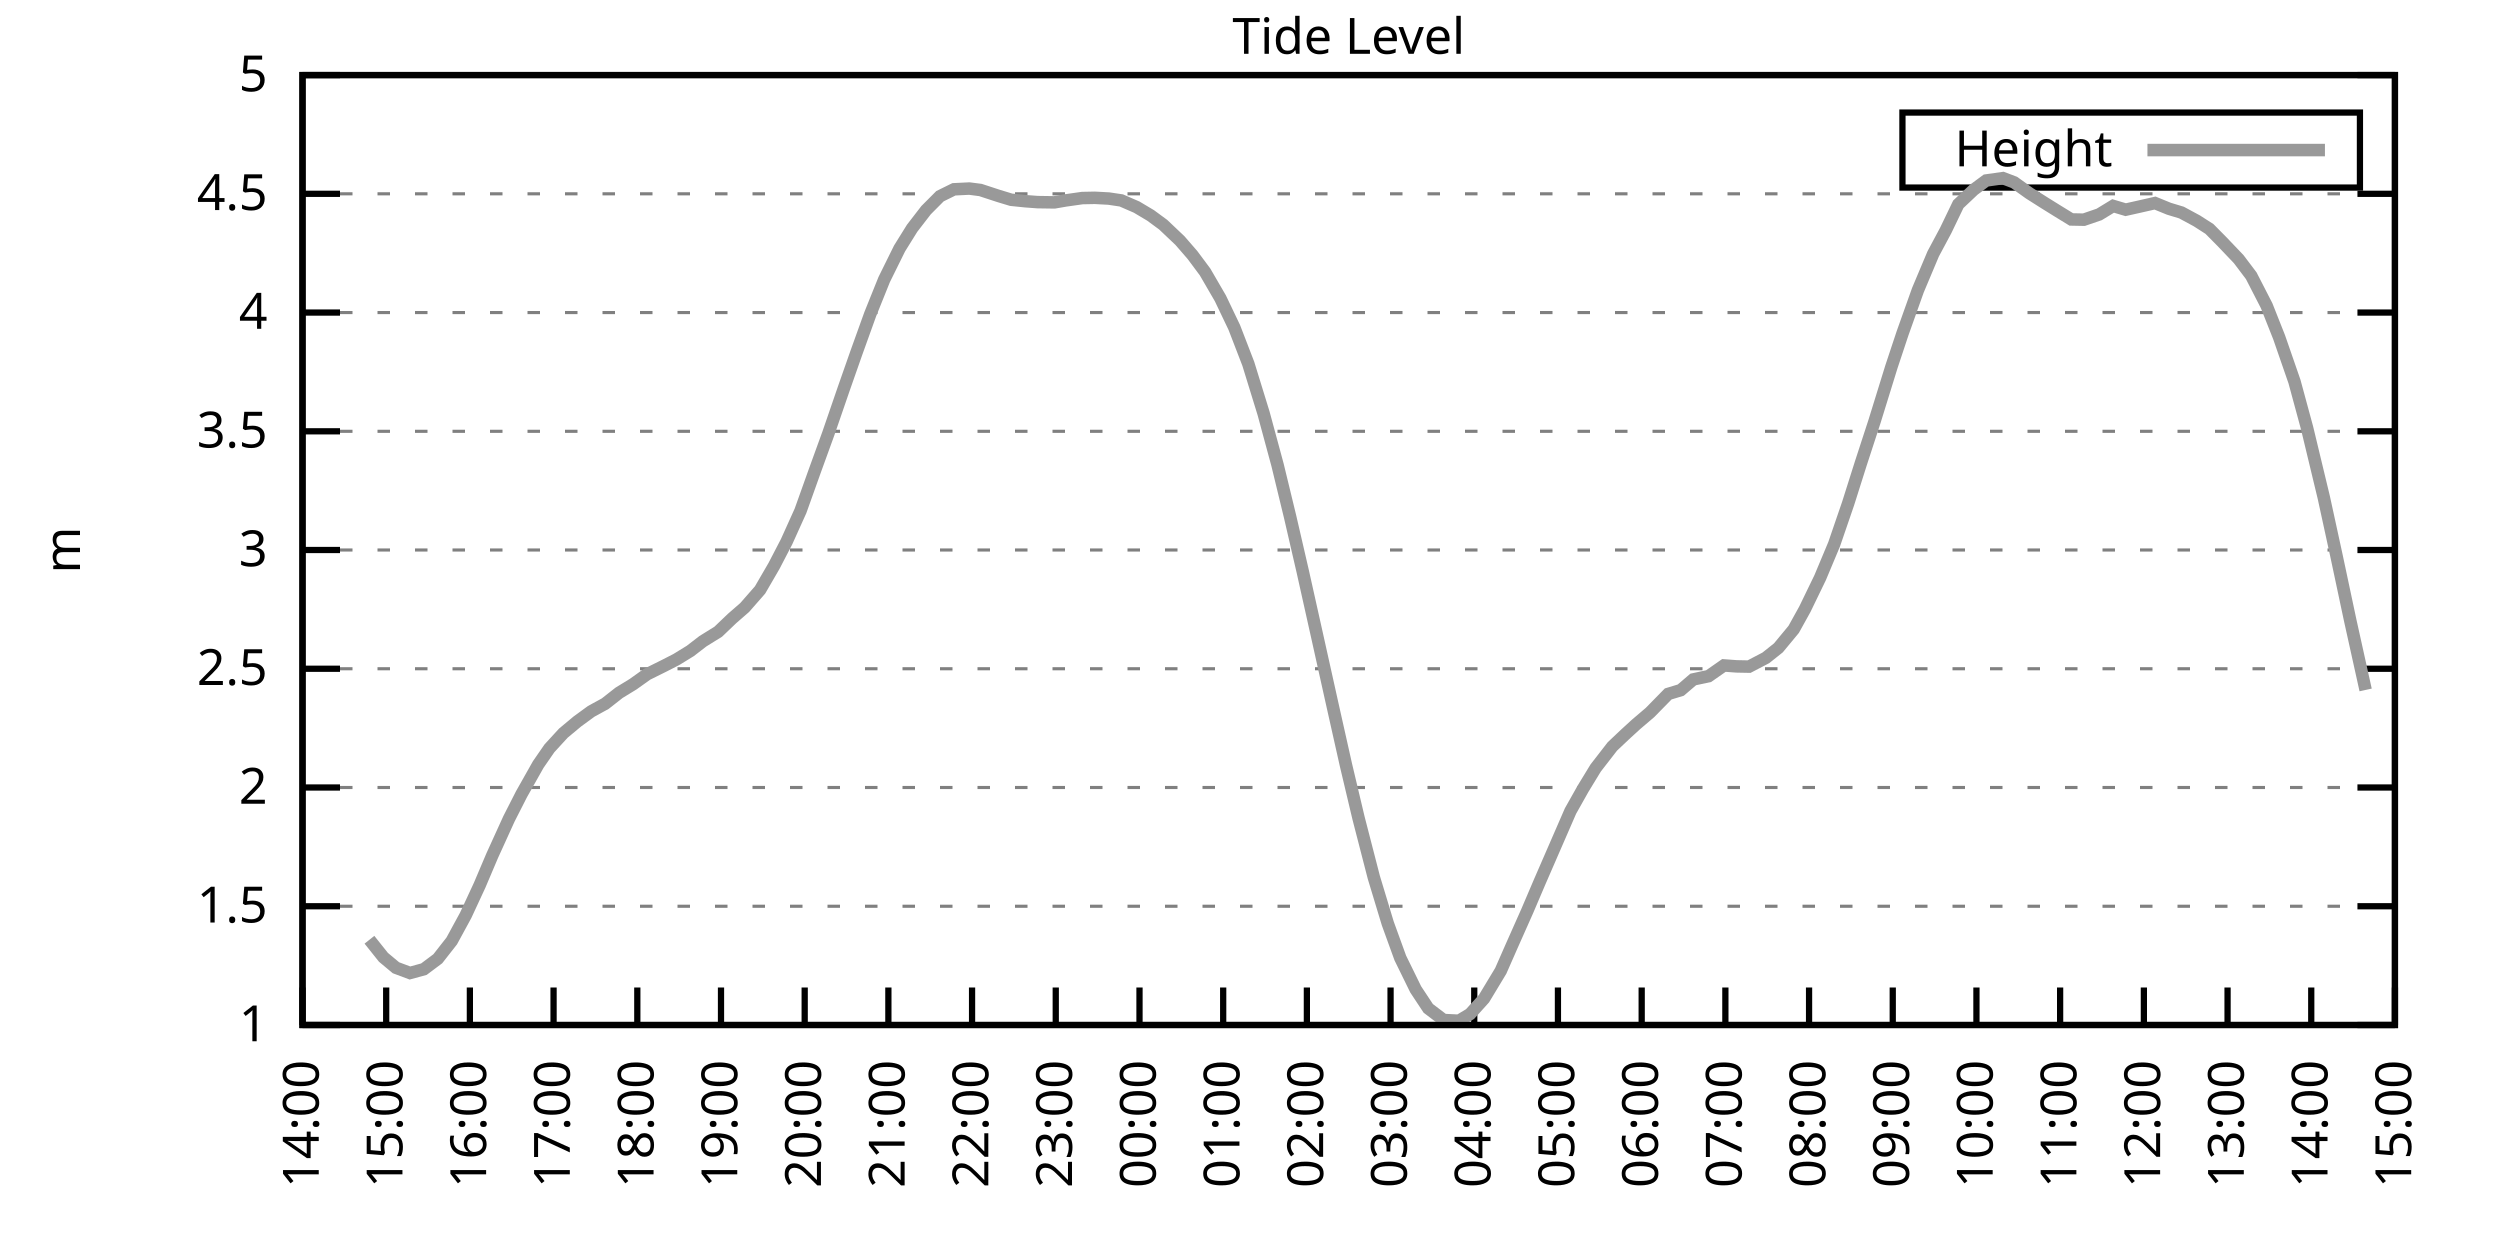
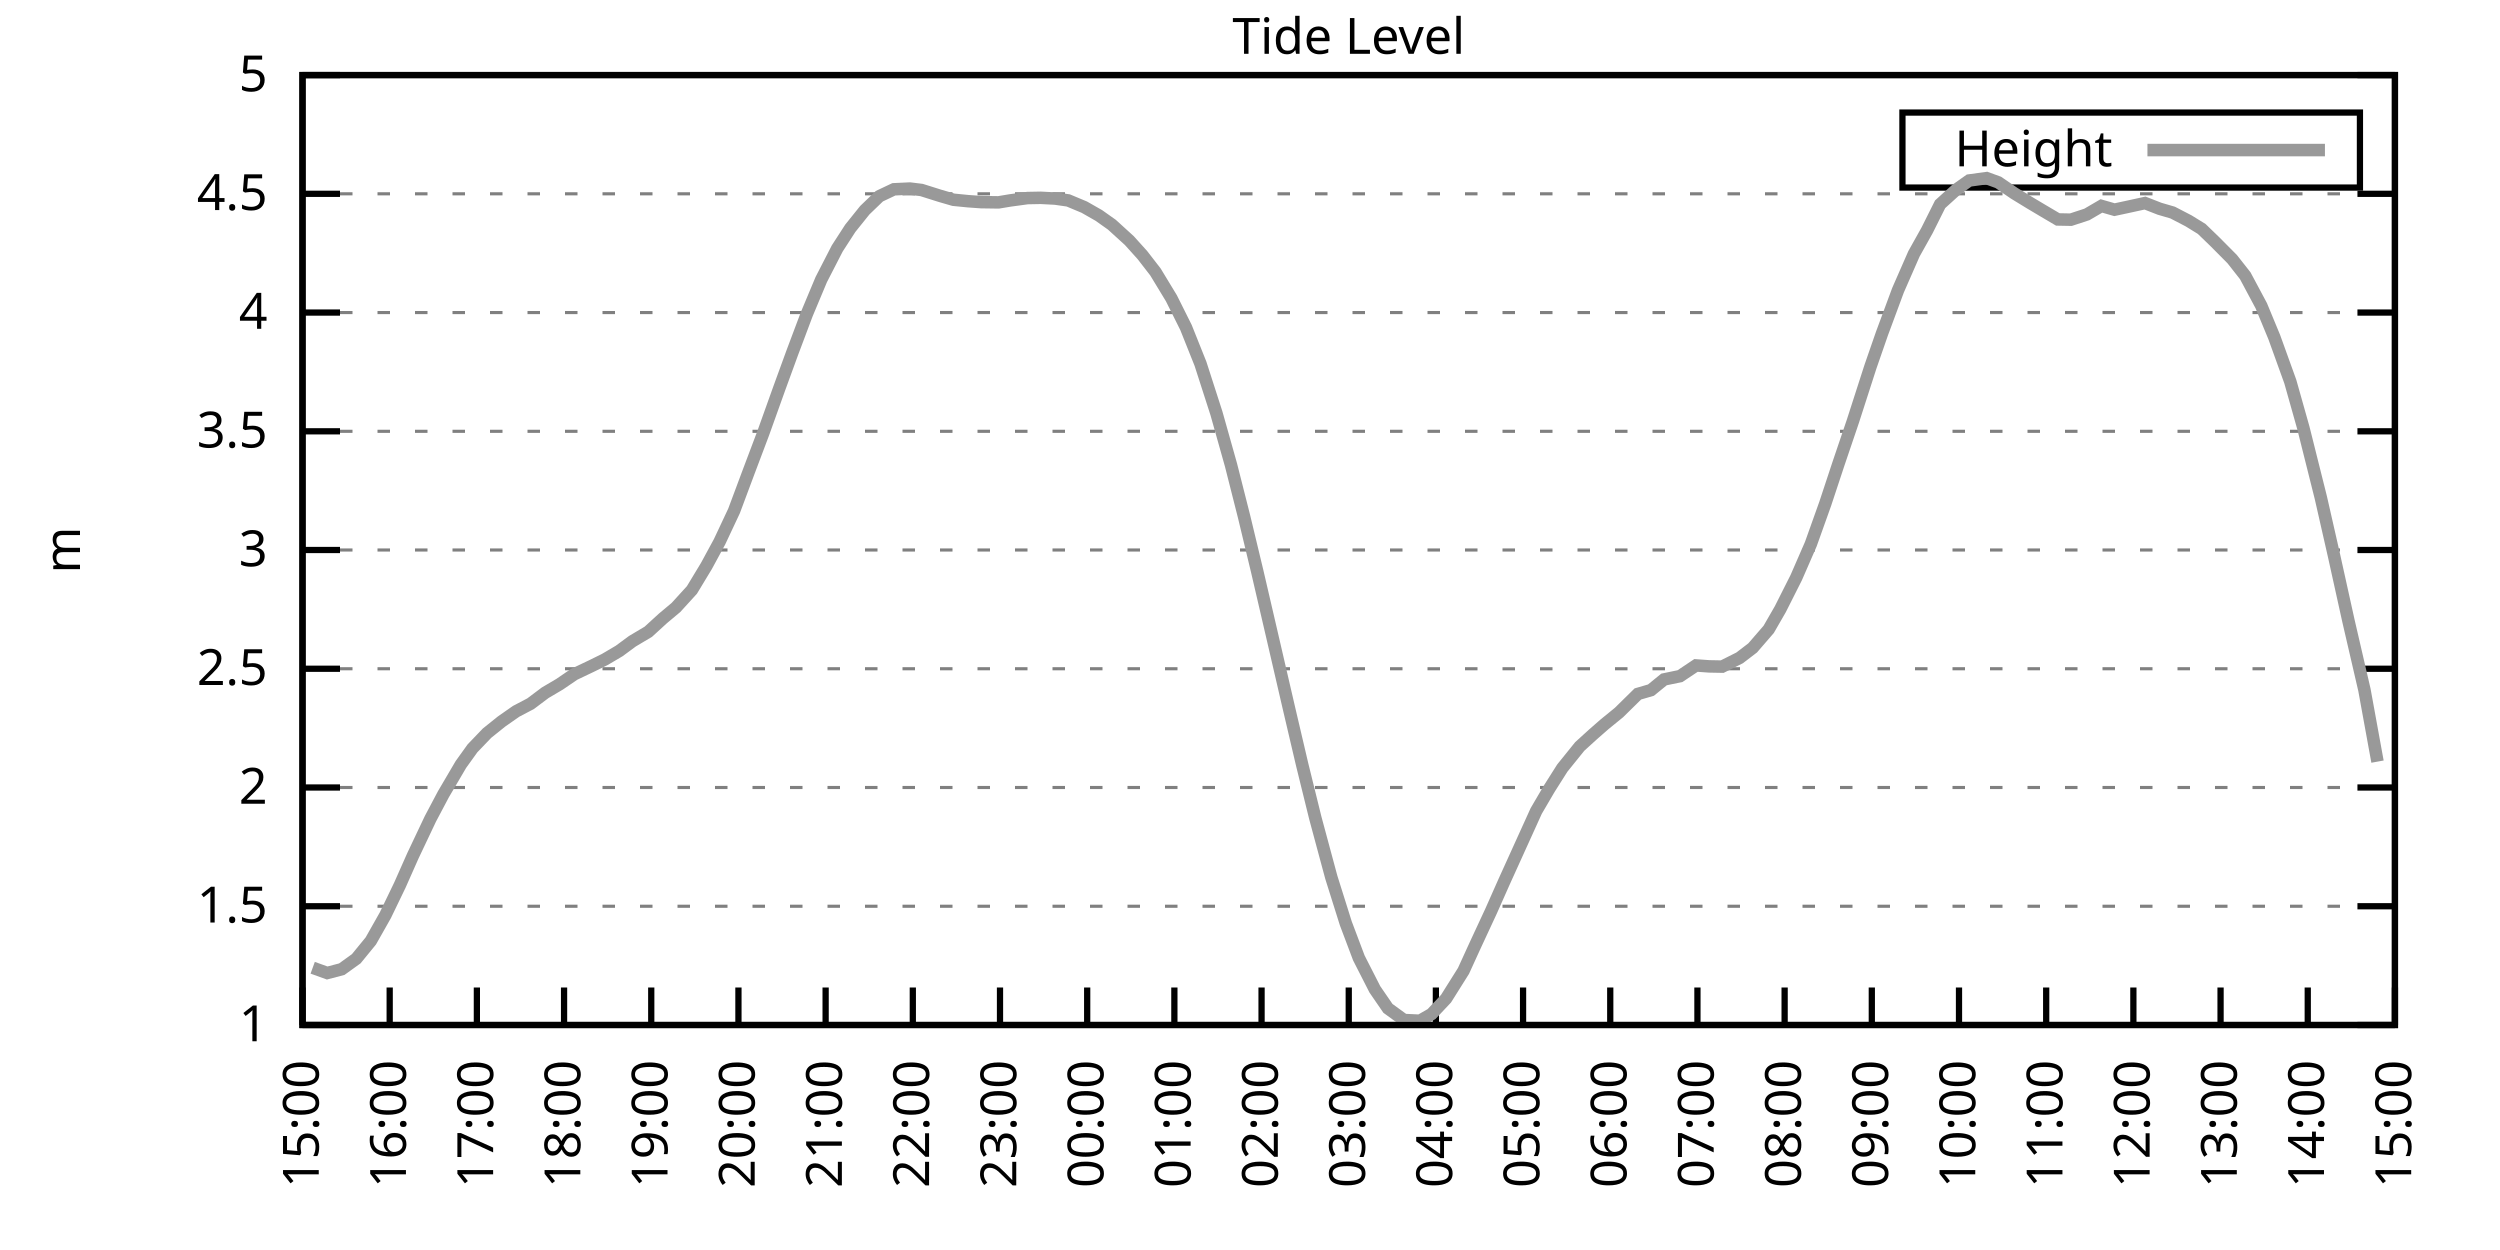
<svg xmlns="http://www.w3.org/2000/svg" xmlns:xlink="http://www.w3.org/1999/xlink" width="400" height="200" viewBox="0 0 400 200">
  <g id="gnuplot_canvas">
    <rect x="0" y="0" width="400" height="200" fill="none" />
    <defs>
      <circle id="gpDot" r="0.5" stroke-width="0.5" stroke="currentColor" />
      <path id="gpPt0" stroke-width="0.333" stroke="currentColor" d="M-1,0 h2 M0,-1 v2" />
      <path id="gpPt1" stroke-width="0.333" stroke="currentColor" d="M-1,-1 L1,1 M1,-1 L-1,1" />
      <path id="gpPt2" stroke-width="0.333" stroke="currentColor" d="M-1,0 L1,0 M0,-1 L0,1 M-1,-1 L1,1 M-1,1 L1,-1" />
      <rect id="gpPt3" stroke-width="0.333" stroke="currentColor" x="-1" y="-1" width="2" height="2" />
      <rect id="gpPt4" stroke-width="0.333" stroke="currentColor" fill="currentColor" x="-1" y="-1" width="2" height="2" />
      <circle id="gpPt5" stroke-width="0.333" stroke="currentColor" cx="0" cy="0" r="1" />
      <use xlink:href="#gpPt5" id="gpPt6" fill="currentColor" stroke="none" />
      <path id="gpPt7" stroke-width="0.333" stroke="currentColor" d="M0,-1.33 L-1.33,0.67 L1.33,0.67 z" />
      <use xlink:href="#gpPt7" id="gpPt8" fill="currentColor" stroke="none" />
      <use xlink:href="#gpPt7" id="gpPt9" stroke="currentColor" transform="rotate(180)" />
      <use xlink:href="#gpPt9" id="gpPt10" fill="currentColor" stroke="none" />
      <use xlink:href="#gpPt3" id="gpPt11" stroke="currentColor" transform="rotate(45)" />
      <use xlink:href="#gpPt11" id="gpPt12" fill="currentColor" stroke="none" />
      <path id="gpPt13" stroke-width="0.333" stroke="currentColor" d="M0,1.330 L1.265,0.411 L0.782,-1.067 L-0.782,-1.076 L-1.265,0.411 z" />
      <use xlink:href="#gpPt13" id="gpPt14" fill="currentColor" stroke="none" />
      <filter id="textbox" filterUnits="objectBoundingBox" x="0" y="0" height="1" width="1">
        <feFlood flood-color="white" flood-opacity="1" result="bgnd" />
        <feComposite in="SourceGraphic" in2="bgnd" operator="atop" />
      </filter>
      <filter id="greybox" filterUnits="objectBoundingBox" x="0" y="0" height="1" width="1">
        <feFlood flood-color="lightgrey" flood-opacity="1" result="grey" />
        <feComposite in="SourceGraphic" in2="grey" operator="atop" />
      </filter>
    </defs>
    <g fill="none" color="white" stroke="currentColor" stroke-width="1.00" stroke-linecap="butt" stroke-linejoin="miter">
</g>
    <g fill="none" color="black" stroke="currentColor" stroke-width="1.00" stroke-linecap="butt" stroke-linejoin="miter">
      <g stroke="none" shape-rendering="crispEdges">
        <polygon fill="rgb(255, 255, 255)" points="48.40,164.00 383.18,164.00 383.18,12.02 48.40,12.02 " />
      </g>
    </g>
    <g fill="none" color="black" stroke="currentColor" stroke-width="1.00" stroke-linecap="butt" stroke-linejoin="miter">
</g>
    <g fill="none" color="black" stroke="black" stroke-width="0.50" stroke-linecap="butt" stroke-linejoin="miter">
</g>
    <g fill="none" color="gray" stroke="currentColor" stroke-width="0.50" stroke-linecap="butt" stroke-linejoin="miter">
      <path stroke="gray" stroke-dasharray="2,4" class="gridline" d="M48.40,164.00 L383.19,164.00  " />
    </g>
    <g fill="none" color="gray" stroke="gray" stroke-width="1.00" stroke-linecap="butt" stroke-linejoin="miter">
</g>
    <g fill="none" color="black" stroke="currentColor" stroke-width="1.00" stroke-linecap="butt" stroke-linejoin="miter">
      <path stroke="black" d="M48.40,164.00 L54.40,164.00 M383.19,164.00 L377.19,164.00  " />
      <g transform="translate(42.80,166.60)" stroke="none" fill="black" font-family="Sans" font-size="8.00" text-anchor="end">
        <text>
          <tspan font-family="Sans"> 1</tspan>
        </text>
      </g>
    </g>
    <g fill="none" color="black" stroke="currentColor" stroke-width="1.00" stroke-linecap="butt" stroke-linejoin="miter">
</g>
    <g fill="none" color="black" stroke="black" stroke-width="0.50" stroke-linecap="butt" stroke-linejoin="miter">
</g>
    <g fill="none" color="gray" stroke="currentColor" stroke-width="0.50" stroke-linecap="butt" stroke-linejoin="miter">
      <path stroke="gray" stroke-dasharray="2,4" class="gridline" d="M48.40,145.00 L383.19,145.00  " />
    </g>
    <g fill="none" color="gray" stroke="gray" stroke-width="1.00" stroke-linecap="butt" stroke-linejoin="miter">
</g>
    <g fill="none" color="black" stroke="currentColor" stroke-width="1.00" stroke-linecap="butt" stroke-linejoin="miter">
      <path stroke="black" d="M48.40,145.00 L54.40,145.00 M383.19,145.00 L377.19,145.00  " />
      <g transform="translate(42.80,147.60)" stroke="none" fill="black" font-family="Sans" font-size="8.00" text-anchor="end">
        <text>
          <tspan font-family="Sans"> 1.5</tspan>
        </text>
      </g>
    </g>
    <g fill="none" color="black" stroke="currentColor" stroke-width="1.00" stroke-linecap="butt" stroke-linejoin="miter">
</g>
    <g fill="none" color="black" stroke="black" stroke-width="0.50" stroke-linecap="butt" stroke-linejoin="miter">
</g>
    <g fill="none" color="gray" stroke="currentColor" stroke-width="0.50" stroke-linecap="butt" stroke-linejoin="miter">
      <path stroke="gray" stroke-dasharray="2,4" class="gridline" d="M48.40,126.00 L383.19,126.00  " />
    </g>
    <g fill="none" color="gray" stroke="gray" stroke-width="1.00" stroke-linecap="butt" stroke-linejoin="miter">
</g>
    <g fill="none" color="black" stroke="currentColor" stroke-width="1.00" stroke-linecap="butt" stroke-linejoin="miter">
      <path stroke="black" d="M48.40,126.00 L54.40,126.00 M383.19,126.00 L377.19,126.00  " />
      <g transform="translate(42.80,128.60)" stroke="none" fill="black" font-family="Sans" font-size="8.00" text-anchor="end">
        <text>
          <tspan font-family="Sans"> 2</tspan>
        </text>
      </g>
    </g>
    <g fill="none" color="black" stroke="currentColor" stroke-width="1.00" stroke-linecap="butt" stroke-linejoin="miter">
</g>
    <g fill="none" color="black" stroke="black" stroke-width="0.50" stroke-linecap="butt" stroke-linejoin="miter">
</g>
    <g fill="none" color="gray" stroke="currentColor" stroke-width="0.50" stroke-linecap="butt" stroke-linejoin="miter">
      <path stroke="gray" stroke-dasharray="2,4" class="gridline" d="M48.40,107.00 L383.19,107.00  " />
    </g>
    <g fill="none" color="gray" stroke="gray" stroke-width="1.00" stroke-linecap="butt" stroke-linejoin="miter">
</g>
    <g fill="none" color="black" stroke="currentColor" stroke-width="1.00" stroke-linecap="butt" stroke-linejoin="miter">
      <path stroke="black" d="M48.40,107.00 L54.40,107.00 M383.19,107.00 L377.19,107.00  " />
      <g transform="translate(42.80,109.60)" stroke="none" fill="black" font-family="Sans" font-size="8.00" text-anchor="end">
        <text>
          <tspan font-family="Sans"> 2.5</tspan>
        </text>
      </g>
    </g>
    <g fill="none" color="black" stroke="currentColor" stroke-width="1.00" stroke-linecap="butt" stroke-linejoin="miter">
</g>
    <g fill="none" color="black" stroke="black" stroke-width="0.50" stroke-linecap="butt" stroke-linejoin="miter">
</g>
    <g fill="none" color="gray" stroke="currentColor" stroke-width="0.50" stroke-linecap="butt" stroke-linejoin="miter">
      <path stroke="gray" stroke-dasharray="2,4" class="gridline" d="M48.40,88.00 L383.19,88.00  " />
    </g>
    <g fill="none" color="gray" stroke="gray" stroke-width="1.00" stroke-linecap="butt" stroke-linejoin="miter">
</g>
    <g fill="none" color="black" stroke="currentColor" stroke-width="1.00" stroke-linecap="butt" stroke-linejoin="miter">
      <path stroke="black" d="M48.40,88.00 L54.40,88.00 M383.19,88.00 L377.19,88.00  " />
      <g transform="translate(42.80,90.60)" stroke="none" fill="black" font-family="Sans" font-size="8.00" text-anchor="end">
        <text>
          <tspan font-family="Sans"> 3</tspan>
        </text>
      </g>
    </g>
    <g fill="none" color="black" stroke="currentColor" stroke-width="1.00" stroke-linecap="butt" stroke-linejoin="miter">
</g>
    <g fill="none" color="black" stroke="black" stroke-width="0.50" stroke-linecap="butt" stroke-linejoin="miter">
</g>
    <g fill="none" color="gray" stroke="currentColor" stroke-width="0.50" stroke-linecap="butt" stroke-linejoin="miter">
      <path stroke="gray" stroke-dasharray="2,4" class="gridline" d="M48.40,69.01 L383.19,69.01  " />
    </g>
    <g fill="none" color="gray" stroke="gray" stroke-width="1.00" stroke-linecap="butt" stroke-linejoin="miter">
</g>
    <g fill="none" color="black" stroke="currentColor" stroke-width="1.00" stroke-linecap="butt" stroke-linejoin="miter">
      <path stroke="black" d="M48.40,69.01 L54.40,69.01 M383.19,69.01 L377.19,69.01  " />
      <g transform="translate(42.80,71.61)" stroke="none" fill="black" font-family="Sans" font-size="8.00" text-anchor="end">
        <text>
          <tspan font-family="Sans"> 3.5</tspan>
        </text>
      </g>
    </g>
    <g fill="none" color="black" stroke="currentColor" stroke-width="1.00" stroke-linecap="butt" stroke-linejoin="miter">
</g>
    <g fill="none" color="black" stroke="black" stroke-width="0.50" stroke-linecap="butt" stroke-linejoin="miter">
</g>
    <g fill="none" color="gray" stroke="currentColor" stroke-width="0.50" stroke-linecap="butt" stroke-linejoin="miter">
      <path stroke="gray" stroke-dasharray="2,4" class="gridline" d="M48.40,50.01 L383.19,50.01  " />
    </g>
    <g fill="none" color="gray" stroke="gray" stroke-width="1.00" stroke-linecap="butt" stroke-linejoin="miter">
</g>
    <g fill="none" color="black" stroke="currentColor" stroke-width="1.00" stroke-linecap="butt" stroke-linejoin="miter">
      <path stroke="black" d="M48.40,50.01 L54.40,50.01 M383.19,50.01 L377.19,50.01  " />
      <g transform="translate(42.80,52.61)" stroke="none" fill="black" font-family="Sans" font-size="8.00" text-anchor="end">
        <text>
          <tspan font-family="Sans"> 4</tspan>
        </text>
      </g>
    </g>
    <g fill="none" color="black" stroke="currentColor" stroke-width="1.00" stroke-linecap="butt" stroke-linejoin="miter">
</g>
    <g fill="none" color="black" stroke="black" stroke-width="0.50" stroke-linecap="butt" stroke-linejoin="miter">
</g>
    <g fill="none" color="gray" stroke="currentColor" stroke-width="0.50" stroke-linecap="butt" stroke-linejoin="miter">
      <path stroke="gray" stroke-dasharray="2,4" class="gridline" d="M48.40,31.01 L383.19,31.01  " />
    </g>
    <g fill="none" color="gray" stroke="gray" stroke-width="1.00" stroke-linecap="butt" stroke-linejoin="miter">
</g>
    <g fill="none" color="black" stroke="currentColor" stroke-width="1.00" stroke-linecap="butt" stroke-linejoin="miter">
      <path stroke="black" d="M48.40,31.01 L54.40,31.01 M383.19,31.01 L377.19,31.01  " />
      <g transform="translate(42.80,33.61)" stroke="none" fill="black" font-family="Sans" font-size="8.00" text-anchor="end">
        <text>
          <tspan font-family="Sans"> 4.5</tspan>
        </text>
      </g>
    </g>
    <g fill="none" color="black" stroke="currentColor" stroke-width="1.00" stroke-linecap="butt" stroke-linejoin="miter">
</g>
    <g fill="none" color="black" stroke="black" stroke-width="0.50" stroke-linecap="butt" stroke-linejoin="miter">
</g>
    <g fill="none" color="gray" stroke="currentColor" stroke-width="0.50" stroke-linecap="butt" stroke-linejoin="miter">
      <path stroke="gray" stroke-dasharray="2,4" class="gridline" d="M48.40,12.01 L383.19,12.01  " />
    </g>
    <g fill="none" color="gray" stroke="gray" stroke-width="1.00" stroke-linecap="butt" stroke-linejoin="miter">
</g>
    <g fill="none" color="black" stroke="currentColor" stroke-width="1.00" stroke-linecap="butt" stroke-linejoin="miter">
      <path stroke="black" d="M48.40,12.01 L54.40,12.01 M383.19,12.01 L377.19,12.01  " />
      <g transform="translate(42.80,14.61)" stroke="none" fill="black" font-family="Sans" font-size="8.00" text-anchor="end">
        <text>
          <tspan font-family="Sans"> 5</tspan>
        </text>
      </g>
    </g>
    <g fill="none" color="black" stroke="currentColor" stroke-width="1.00" stroke-linecap="butt" stroke-linejoin="miter">
      <path stroke="black" d="M48.40,164.00 L48.40,158.00  " />
      <g transform="translate(51.00,169.60) rotate(270.00)" stroke="none" fill="black" font-family="Sans" font-size="8.00" text-anchor="end">
        <text>
-           <tspan font-family="Sans">14:00</tspan>
-         </text>
-       </g>
-     </g>
-     <g fill="none" color="black" stroke="currentColor" stroke-width="1.00" stroke-linecap="butt" stroke-linejoin="miter">
-       <path stroke="black" d="M61.79,164.00 L61.79,158.00  " />
-       <g transform="translate(64.39,169.60) rotate(270.00)" stroke="none" fill="black" font-family="Sans" font-size="8.00" text-anchor="end">
-         <text>
          <tspan font-family="Sans">15:00</tspan>
        </text>
      </g>
    </g>
    <g fill="none" color="black" stroke="currentColor" stroke-width="1.00" stroke-linecap="butt" stroke-linejoin="miter">
-       <path stroke="black" d="M75.18,164.00 L75.18,158.00  " />
-       <g transform="translate(77.78,169.60) rotate(270.00)" stroke="none" fill="black" font-family="Sans" font-size="8.00" text-anchor="end">
+       <path stroke="black" d="M62.35,164.00 L62.35,158.00  " />
+       <g transform="translate(64.95,169.60) rotate(270.00)" stroke="none" fill="black" font-family="Sans" font-size="8.00" text-anchor="end">
        <text>
          <tspan font-family="Sans">16:00</tspan>
        </text>
      </g>
    </g>
    <g fill="none" color="black" stroke="currentColor" stroke-width="1.00" stroke-linecap="butt" stroke-linejoin="miter">
-       <path stroke="black" d="M88.57,164.00 L88.57,158.00  " />
-       <g transform="translate(91.17,169.60) rotate(270.00)" stroke="none" fill="black" font-family="Sans" font-size="8.00" text-anchor="end">
+       <path stroke="black" d="M76.30,164.00 L76.30,158.00  " />
+       <g transform="translate(78.90,169.60) rotate(270.00)" stroke="none" fill="black" font-family="Sans" font-size="8.00" text-anchor="end">
        <text>
          <tspan font-family="Sans">17:00</tspan>
        </text>
      </g>
    </g>
    <g fill="none" color="black" stroke="currentColor" stroke-width="1.00" stroke-linecap="butt" stroke-linejoin="miter">
-       <path stroke="black" d="M101.97,164.00 L101.97,158.00  " />
-       <g transform="translate(104.57,169.60) rotate(270.00)" stroke="none" fill="black" font-family="Sans" font-size="8.00" text-anchor="end">
+       <path stroke="black" d="M90.25,164.00 L90.25,158.00  " />
+       <g transform="translate(92.85,169.60) rotate(270.00)" stroke="none" fill="black" font-family="Sans" font-size="8.00" text-anchor="end">
        <text>
          <tspan font-family="Sans">18:00</tspan>
        </text>
      </g>
    </g>
    <g fill="none" color="black" stroke="currentColor" stroke-width="1.00" stroke-linecap="butt" stroke-linejoin="miter">
-       <path stroke="black" d="M115.36,164.00 L115.36,158.00  " />
-       <g transform="translate(117.96,169.60) rotate(270.00)" stroke="none" fill="black" font-family="Sans" font-size="8.00" text-anchor="end">
+       <path stroke="black" d="M104.20,164.00 L104.20,158.00  " />
+       <g transform="translate(106.80,169.60) rotate(270.00)" stroke="none" fill="black" font-family="Sans" font-size="8.00" text-anchor="end">
        <text>
          <tspan font-family="Sans">19:00</tspan>
        </text>
      </g>
    </g>
    <g fill="none" color="black" stroke="currentColor" stroke-width="1.00" stroke-linecap="butt" stroke-linejoin="miter">
-       <path stroke="black" d="M128.75,164.00 L128.75,158.00  " />
-       <g transform="translate(131.35,169.60) rotate(270.00)" stroke="none" fill="black" font-family="Sans" font-size="8.00" text-anchor="end">
+       <path stroke="black" d="M118.15,164.00 L118.15,158.00  " />
+       <g transform="translate(120.75,169.60) rotate(270.00)" stroke="none" fill="black" font-family="Sans" font-size="8.00" text-anchor="end">
        <text>
          <tspan font-family="Sans">20:00</tspan>
        </text>
      </g>
    </g>
    <g fill="none" color="black" stroke="currentColor" stroke-width="1.00" stroke-linecap="butt" stroke-linejoin="miter">
-       <path stroke="black" d="M142.14,164.00 L142.14,158.00  " />
-       <g transform="translate(144.74,169.60) rotate(270.00)" stroke="none" fill="black" font-family="Sans" font-size="8.00" text-anchor="end">
+       <path stroke="black" d="M132.10,164.00 L132.10,158.00  " />
+       <g transform="translate(134.70,169.60) rotate(270.00)" stroke="none" fill="black" font-family="Sans" font-size="8.00" text-anchor="end">
        <text>
          <tspan font-family="Sans">21:00</tspan>
        </text>
      </g>
    </g>
    <g fill="none" color="black" stroke="currentColor" stroke-width="1.00" stroke-linecap="butt" stroke-linejoin="miter">
-       <path stroke="black" d="M155.53,164.00 L155.53,158.00  " />
-       <g transform="translate(158.13,169.60) rotate(270.00)" stroke="none" fill="black" font-family="Sans" font-size="8.00" text-anchor="end">
+       <path stroke="black" d="M146.05,164.00 L146.05,158.00  " />
+       <g transform="translate(148.65,169.60) rotate(270.00)" stroke="none" fill="black" font-family="Sans" font-size="8.00" text-anchor="end">
        <text>
          <tspan font-family="Sans">22:00</tspan>
        </text>
      </g>
    </g>
    <g fill="none" color="black" stroke="currentColor" stroke-width="1.00" stroke-linecap="butt" stroke-linejoin="miter">
-       <path stroke="black" d="M168.92,164.00 L168.92,158.00  " />
-       <g transform="translate(171.52,169.60) rotate(270.00)" stroke="none" fill="black" font-family="Sans" font-size="8.00" text-anchor="end">
+       <path stroke="black" d="M160.00,164.00 L160.00,158.00  " />
+       <g transform="translate(162.60,169.60) rotate(270.00)" stroke="none" fill="black" font-family="Sans" font-size="8.00" text-anchor="end">
        <text>
          <tspan font-family="Sans">23:00</tspan>
        </text>
      </g>
    </g>
    <g fill="none" color="black" stroke="currentColor" stroke-width="1.00" stroke-linecap="butt" stroke-linejoin="miter">
-       <path stroke="black" d="M182.32,164.00 L182.32,158.00  " />
-       <g transform="translate(184.92,169.60) rotate(270.00)" stroke="none" fill="black" font-family="Sans" font-size="8.00" text-anchor="end">
+       <path stroke="black" d="M173.95,164.00 L173.95,158.00  " />
+       <g transform="translate(176.55,169.60) rotate(270.00)" stroke="none" fill="black" font-family="Sans" font-size="8.00" text-anchor="end">
        <text>
          <tspan font-family="Sans">00:00</tspan>
        </text>
      </g>
    </g>
    <g fill="none" color="black" stroke="currentColor" stroke-width="1.00" stroke-linecap="butt" stroke-linejoin="miter">
-       <path stroke="black" d="M195.71,164.00 L195.71,158.00  " />
-       <g transform="translate(198.31,169.60) rotate(270.00)" stroke="none" fill="black" font-family="Sans" font-size="8.00" text-anchor="end">
+       <path stroke="black" d="M187.90,164.00 L187.90,158.00  " />
+       <g transform="translate(190.50,169.60) rotate(270.00)" stroke="none" fill="black" font-family="Sans" font-size="8.00" text-anchor="end">
        <text>
          <tspan font-family="Sans">01:00</tspan>
        </text>
      </g>
    </g>
    <g fill="none" color="black" stroke="currentColor" stroke-width="1.00" stroke-linecap="butt" stroke-linejoin="miter">
-       <path stroke="black" d="M209.10,164.00 L209.10,158.00  " />
-       <g transform="translate(211.70,169.60) rotate(270.00)" stroke="none" fill="black" font-family="Sans" font-size="8.00" text-anchor="end">
+       <path stroke="black" d="M201.85,164.00 L201.85,158.00  " />
+       <g transform="translate(204.45,169.60) rotate(270.00)" stroke="none" fill="black" font-family="Sans" font-size="8.00" text-anchor="end">
        <text>
          <tspan font-family="Sans">02:00</tspan>
        </text>
      </g>
    </g>
    <g fill="none" color="black" stroke="currentColor" stroke-width="1.00" stroke-linecap="butt" stroke-linejoin="miter">
-       <path stroke="black" d="M222.49,164.00 L222.49,158.00  " />
-       <g transform="translate(225.09,169.60) rotate(270.00)" stroke="none" fill="black" font-family="Sans" font-size="8.00" text-anchor="end">
+       <path stroke="black" d="M215.80,164.00 L215.80,158.00  " />
+       <g transform="translate(218.40,169.60) rotate(270.00)" stroke="none" fill="black" font-family="Sans" font-size="8.00" text-anchor="end">
        <text>
          <tspan font-family="Sans">03:00</tspan>
        </text>
      </g>
    </g>
    <g fill="none" color="black" stroke="currentColor" stroke-width="1.00" stroke-linecap="butt" stroke-linejoin="miter">
-       <path stroke="black" d="M235.88,164.00 L235.88,158.00  " />
-       <g transform="translate(238.48,169.60) rotate(270.00)" stroke="none" fill="black" font-family="Sans" font-size="8.00" text-anchor="end">
+       <path stroke="black" d="M229.74,164.00 L229.74,158.00  " />
+       <g transform="translate(232.34,169.60) rotate(270.00)" stroke="none" fill="black" font-family="Sans" font-size="8.00" text-anchor="end">
        <text>
          <tspan font-family="Sans">04:00</tspan>
        </text>
      </g>
    </g>
    <g fill="none" color="black" stroke="currentColor" stroke-width="1.00" stroke-linecap="butt" stroke-linejoin="miter">
-       <path stroke="black" d="M249.27,164.00 L249.27,158.00  " />
-       <g transform="translate(251.87,169.60) rotate(270.00)" stroke="none" fill="black" font-family="Sans" font-size="8.00" text-anchor="end">
+       <path stroke="black" d="M243.69,164.00 L243.69,158.00  " />
+       <g transform="translate(246.29,169.60) rotate(270.00)" stroke="none" fill="black" font-family="Sans" font-size="8.00" text-anchor="end">
        <text>
          <tspan font-family="Sans">05:00</tspan>
        </text>
      </g>
    </g>
    <g fill="none" color="black" stroke="currentColor" stroke-width="1.00" stroke-linecap="butt" stroke-linejoin="miter">
-       <path stroke="black" d="M262.67,164.00 L262.67,158.00  " />
-       <g transform="translate(265.27,169.60) rotate(270.00)" stroke="none" fill="black" font-family="Sans" font-size="8.00" text-anchor="end">
+       <path stroke="black" d="M257.64,164.00 L257.64,158.00  " />
+       <g transform="translate(260.24,169.60) rotate(270.00)" stroke="none" fill="black" font-family="Sans" font-size="8.00" text-anchor="end">
        <text>
          <tspan font-family="Sans">06:00</tspan>
        </text>
      </g>
    </g>
    <g fill="none" color="black" stroke="currentColor" stroke-width="1.00" stroke-linecap="butt" stroke-linejoin="miter">
-       <path stroke="black" d="M276.06,164.00 L276.06,158.00  " />
-       <g transform="translate(278.66,169.60) rotate(270.00)" stroke="none" fill="black" font-family="Sans" font-size="8.00" text-anchor="end">
+       <path stroke="black" d="M271.59,164.00 L271.59,158.00  " />
+       <g transform="translate(274.19,169.60) rotate(270.00)" stroke="none" fill="black" font-family="Sans" font-size="8.00" text-anchor="end">
        <text>
          <tspan font-family="Sans">07:00</tspan>
        </text>
      </g>
    </g>
    <g fill="none" color="black" stroke="currentColor" stroke-width="1.00" stroke-linecap="butt" stroke-linejoin="miter">
-       <path stroke="black" d="M289.45,164.00 L289.45,158.00  " />
-       <g transform="translate(292.05,169.60) rotate(270.00)" stroke="none" fill="black" font-family="Sans" font-size="8.00" text-anchor="end">
+       <path stroke="black" d="M285.54,164.00 L285.54,158.00  " />
+       <g transform="translate(288.14,169.60) rotate(270.00)" stroke="none" fill="black" font-family="Sans" font-size="8.00" text-anchor="end">
        <text>
          <tspan font-family="Sans">08:00</tspan>
        </text>
      </g>
    </g>
    <g fill="none" color="black" stroke="currentColor" stroke-width="1.00" stroke-linecap="butt" stroke-linejoin="miter">
-       <path stroke="black" d="M302.84,164.00 L302.84,158.00  " />
-       <g transform="translate(305.44,169.60) rotate(270.00)" stroke="none" fill="black" font-family="Sans" font-size="8.00" text-anchor="end">
+       <path stroke="black" d="M299.49,164.00 L299.49,158.00  " />
+       <g transform="translate(302.09,169.60) rotate(270.00)" stroke="none" fill="black" font-family="Sans" font-size="8.00" text-anchor="end">
        <text>
          <tspan font-family="Sans">09:00</tspan>
        </text>
      </g>
    </g>
    <g fill="none" color="black" stroke="currentColor" stroke-width="1.00" stroke-linecap="butt" stroke-linejoin="miter">
-       <path stroke="black" d="M316.23,164.00 L316.23,158.00  " />
-       <g transform="translate(318.83,169.60) rotate(270.00)" stroke="none" fill="black" font-family="Sans" font-size="8.00" text-anchor="end">
+       <path stroke="black" d="M313.44,164.00 L313.44,158.00  " />
+       <g transform="translate(316.04,169.60) rotate(270.00)" stroke="none" fill="black" font-family="Sans" font-size="8.00" text-anchor="end">
        <text>
          <tspan font-family="Sans">10:00</tspan>
        </text>
      </g>
    </g>
    <g fill="none" color="black" stroke="currentColor" stroke-width="1.00" stroke-linecap="butt" stroke-linejoin="miter">
-       <path stroke="black" d="M329.62,164.00 L329.62,158.00  " />
-       <g transform="translate(332.22,169.60) rotate(270.00)" stroke="none" fill="black" font-family="Sans" font-size="8.00" text-anchor="end">
+       <path stroke="black" d="M327.39,164.00 L327.39,158.00  " />
+       <g transform="translate(329.99,169.60) rotate(270.00)" stroke="none" fill="black" font-family="Sans" font-size="8.00" text-anchor="end">
        <text>
          <tspan font-family="Sans">11:00</tspan>
        </text>
      </g>
    </g>
    <g fill="none" color="black" stroke="currentColor" stroke-width="1.00" stroke-linecap="butt" stroke-linejoin="miter">
-       <path stroke="black" d="M343.02,164.00 L343.02,158.00  " />
-       <g transform="translate(345.62,169.60) rotate(270.00)" stroke="none" fill="black" font-family="Sans" font-size="8.00" text-anchor="end">
+       <path stroke="black" d="M341.34,164.00 L341.34,158.00  " />
+       <g transform="translate(343.94,169.60) rotate(270.00)" stroke="none" fill="black" font-family="Sans" font-size="8.00" text-anchor="end">
        <text>
          <tspan font-family="Sans">12:00</tspan>
        </text>
      </g>
    </g>
    <g fill="none" color="black" stroke="currentColor" stroke-width="1.00" stroke-linecap="butt" stroke-linejoin="miter">
-       <path stroke="black" d="M356.41,164.00 L356.41,158.00  " />
-       <g transform="translate(359.01,169.60) rotate(270.00)" stroke="none" fill="black" font-family="Sans" font-size="8.00" text-anchor="end">
+       <path stroke="black" d="M355.29,164.00 L355.29,158.00  " />
+       <g transform="translate(357.89,169.60) rotate(270.00)" stroke="none" fill="black" font-family="Sans" font-size="8.00" text-anchor="end">
        <text>
          <tspan font-family="Sans">13:00</tspan>
        </text>
      </g>
    </g>
    <g fill="none" color="black" stroke="currentColor" stroke-width="1.00" stroke-linecap="butt" stroke-linejoin="miter">
-       <path stroke="black" d="M369.80,164.00 L369.80,158.00  " />
-       <g transform="translate(372.40,169.60) rotate(270.00)" stroke="none" fill="black" font-family="Sans" font-size="8.00" text-anchor="end">
+       <path stroke="black" d="M369.24,164.00 L369.24,158.00  " />
+       <g transform="translate(371.84,169.60) rotate(270.00)" stroke="none" fill="black" font-family="Sans" font-size="8.00" text-anchor="end">
        <text>
          <tspan font-family="Sans">14:00</tspan>
        </text>
      </g>
    </g>
    <g fill="none" color="black" stroke="currentColor" stroke-width="1.00" stroke-linecap="butt" stroke-linejoin="miter">
      <path stroke="black" d="M383.19,164.00 L383.19,158.00  " />
      <g transform="translate(385.79,169.60) rotate(270.00)" stroke="none" fill="black" font-family="Sans" font-size="8.00" text-anchor="end">
        <text>
          <tspan font-family="Sans">15:00</tspan>
        </text>
      </g>
    </g>
    <g fill="none" color="black" stroke="currentColor" stroke-width="1.00" stroke-linecap="butt" stroke-linejoin="miter">
</g>
    <g fill="none" color="black" stroke="currentColor" stroke-width="1.00" stroke-linecap="butt" stroke-linejoin="miter">
      <path stroke="black" d="M48.40,12.01 L48.40,164.00 L383.19,164.00 L383.19,12.01 L48.40,12.01 Z  " />
    </g>
    <g fill="none" color="black" stroke="currentColor" stroke-width="1.00" stroke-linecap="butt" stroke-linejoin="miter">
</g>
    <g fill="none" color="black" stroke="currentColor" stroke-width="1.00" stroke-linecap="butt" stroke-linejoin="miter">
      <path stroke="black" d="M304.39,30.01 L304.39,18.01 L377.59,18.01 L377.59,30.01 L304.39,30.01 Z  " />
    </g>
    <g id="Tide_level_plot_1">
      <g fill="none" color="white" stroke="black" stroke-width="2.00" stroke-linecap="butt" stroke-linejoin="miter">
</g>
      <g fill="none" color="black" stroke="currentColor" stroke-width="2.00" stroke-linecap="butt" stroke-linejoin="miter">
        <g transform="translate(337.99,26.61)" stroke="none" fill="black" font-family="Sans" font-size="8.00" text-anchor="end">
          <text>
            <tspan font-family="Sans">Height</tspan>
          </text>
        </g>
      </g>
      <g fill="none" color="black" stroke="currentColor" stroke-width="2.00" stroke-linecap="butt" stroke-linejoin="miter">
-         <path stroke="rgb(153, 153, 153)" d="M343.59,24.01 L371.99,24.01 M59.11,150.36 L61.35,153.17 L63.35,154.84 L65.59,155.68 L67.82,155.07 L70.05,153.40   L72.28,150.55 L74.51,146.45 L76.75,141.62 L78.75,136.91 L81.43,131.02 L83.44,127.07 L86.12,122.32 L87.91,119.73   L90.14,117.30 L92.37,115.44 L94.60,113.81 L96.83,112.59 L99.06,110.84 L101.30,109.47 L103.53,107.88 L106.21,106.55   L108.22,105.52 L110.45,104.15 L112.46,102.60 L114.91,101.08 L117.14,98.95 L119.15,97.20 L121.61,94.39 L123.84,90.55   L125.85,86.68 L128.08,81.74 L130.31,75.50 L132.54,69.35 L135.00,62.20 L137.01,56.47 L139.24,50.27 L141.47,44.73   L143.93,39.75 L145.94,36.52 L148.17,33.63 L150.40,31.39 L152.63,30.29 L155.09,30.17 L156.87,30.40 L159.77,31.35   L161.78,31.96 L164.01,32.19 L166.02,32.34 L168.70,32.38 L170.49,32.07 L173.17,31.69 L175.17,31.65 L177.41,31.77   L179.41,32.07 L181.87,33.14 L184.10,34.47 L186.11,35.95 L188.79,38.49 L190.80,40.81 L192.81,43.51 L195.26,47.73   L197.49,52.40 L199.73,58.21 L202.18,66.16 L204.41,74.40 L206.42,82.69 L208.43,91.39 L210.66,101.38 L213.34,113.43   L215.35,122.39 L217.36,130.87 L219.81,140.37 L222.04,147.74 L224.05,153.28 L226.51,158.30 L228.52,161.34 L230.97,163.20   L233.43,163.32 L235.21,162.25 L237.44,159.78 L240.12,155.34 L241.91,151.27 L244.36,145.76 L246.37,141.05 L251.28,129.76   L253.29,126.19 L255.30,122.89 L257.98,119.43 L259.99,117.53 L261.77,115.90 L264.00,114.00 L266.91,111.03 L268.92,110.42   L270.92,108.71 L273.38,108.18 L275.83,106.47 L277.84,106.62 L279.85,106.66 L282.53,105.26 L284.54,103.66 L286.99,100.70   L288.78,97.47 L291.23,92.41 L293.47,87.06 L295.70,80.56 L297.71,74.21 L299.94,67.37 L302.62,58.71 L304.40,53.35   L306.86,46.44 L309.31,40.62 L311.32,36.86 L313.33,32.68 L315.79,30.36 L317.79,28.88 L320.47,28.50 L322.26,29.18   L324.71,30.93 L327.17,32.49 L329.18,33.74 L331.41,35.11 L333.42,35.15 L335.87,34.31 L338.10,32.95 L340.11,33.55   L342.12,33.10 L344.80,32.49 L347.03,33.40 L349.04,34.01 L351.50,35.34 L353.51,36.63 L355.51,38.65 L358.19,41.46   L360.20,44.12 L362.66,48.91 L364.66,53.96 L367.12,61.06 L369.13,68.47 L371.81,79.61 L373.82,88.84 L376.05,99.33   L378.50,110.39  " />
+         <path stroke="rgb(153, 153, 153)" d="M343.59,24.01 L371.99,24.01 M50.03,154.84 L52.35,155.68 L54.68,155.07 L57.00,153.40 L59.33,150.55 L61.65,146.45   L63.98,141.62 L66.07,136.91 L68.86,131.02 L70.95,127.07 L73.74,122.32 L75.60,119.73 L77.93,117.30 L80.25,115.44   L82.58,113.81 L84.90,112.59 L87.23,110.84 L89.55,109.47 L91.88,107.88 L94.67,106.55 L96.76,105.52 L99.08,104.15   L101.18,102.60 L103.73,101.08 L106.06,98.95 L108.15,97.20 L110.71,94.39 L113.03,90.55 L115.13,86.68 L117.45,81.74   L119.78,75.50 L122.10,69.35 L124.66,62.20 L126.75,56.47 L129.08,50.27 L131.40,44.73 L133.96,39.75 L136.05,36.52   L138.37,33.63 L140.70,31.39 L143.02,30.29 L145.58,30.17 L147.44,30.40 L150.46,31.35 L152.56,31.96 L154.88,32.19   L156.97,32.34 L159.76,32.38 L161.62,32.07 L164.41,31.69 L166.51,31.65 L168.83,31.77 L170.92,32.07 L173.48,33.14   L175.81,34.47 L177.90,35.95 L180.69,38.49 L182.78,40.81 L184.87,43.51 L187.43,47.73 L189.76,52.40 L192.08,58.21   L194.64,66.16 L196.96,74.40 L199.06,82.69 L201.15,91.39 L203.47,101.38 L206.26,113.43 L208.36,122.39 L210.45,130.87   L213.01,140.37 L215.33,147.74 L217.42,153.28 L219.98,158.30 L222.07,161.34 L224.63,163.20 L227.19,163.32 L229.05,162.25   L231.37,159.78 L234.16,155.34 L236.02,151.27 L238.58,145.76 L240.67,141.05 L245.79,129.76 L247.88,126.19 L249.97,122.89   L252.76,119.43 L254.85,117.53 L256.71,115.90 L259.04,114.00 L262.06,111.03 L264.15,110.42 L266.25,108.71 L268.80,108.18   L271.36,106.47 L273.45,106.62 L275.55,106.66 L278.34,105.26 L280.43,103.66 L282.99,100.70 L284.85,97.47 L287.40,92.41   L289.73,87.06 L292.05,80.56 L294.15,74.21 L296.47,67.37 L299.26,58.71 L301.12,53.35 L303.68,46.44 L306.23,40.62   L308.33,36.86 L310.42,32.68 L312.98,30.36 L315.07,28.88 L317.86,28.50 L319.72,29.18 L322.28,30.93 L324.83,32.49   L326.93,33.74 L329.25,35.11 L331.34,35.15 L333.90,34.31 L336.23,32.95 L338.32,33.55 L340.41,33.10 L343.20,32.49   L345.53,33.40 L347.62,34.01 L350.18,35.34 L352.27,36.63 L354.36,38.65 L357.15,41.46 L359.24,44.12 L361.80,48.91   L363.89,53.96 L366.45,61.06 L368.54,68.47 L371.33,79.61 L373.43,88.84 L375.75,99.33 L378.31,110.39 L380.40,121.86    " />
      </g>
    </g>
    <g fill="none" color="black" stroke="currentColor" stroke-width="2.00" stroke-linecap="butt" stroke-linejoin="miter">
</g>
    <g fill="none" color="black" stroke="black" stroke-width="1.00" stroke-linecap="butt" stroke-linejoin="miter">
</g>
    <g fill="none" color="black" stroke="currentColor" stroke-width="1.00" stroke-linecap="butt" stroke-linejoin="miter">
      <path stroke="black" d="M48.40,12.01 L48.40,164.00 L383.19,164.00 L383.19,12.01 L48.40,12.01 Z  " />
      <g transform="translate(12.80,88.01) rotate(270.00)" stroke="none" fill="black" font-family="Sans" font-size="8.00" text-anchor="middle">
        <text>
          <tspan font-family="Sans">m</tspan>
        </text>
      </g>
    </g>
    <g fill="none" color="black" stroke="currentColor" stroke-width="1.00" stroke-linecap="butt" stroke-linejoin="miter">
</g>
    <g fill="none" color="black" stroke="currentColor" stroke-width="1.00" stroke-linecap="butt" stroke-linejoin="miter">
      <g transform="translate(215.79,8.61)" stroke="none" fill="black" font-family="Sans" font-size="8.00" text-anchor="middle">
        <text>
          <tspan font-family="Sans">Tide Level</tspan>
        </text>
      </g>
    </g>
    <g fill="none" color="black" stroke="currentColor" stroke-width="1.00" stroke-linecap="butt" stroke-linejoin="miter">
</g>
  </g>
</svg>
